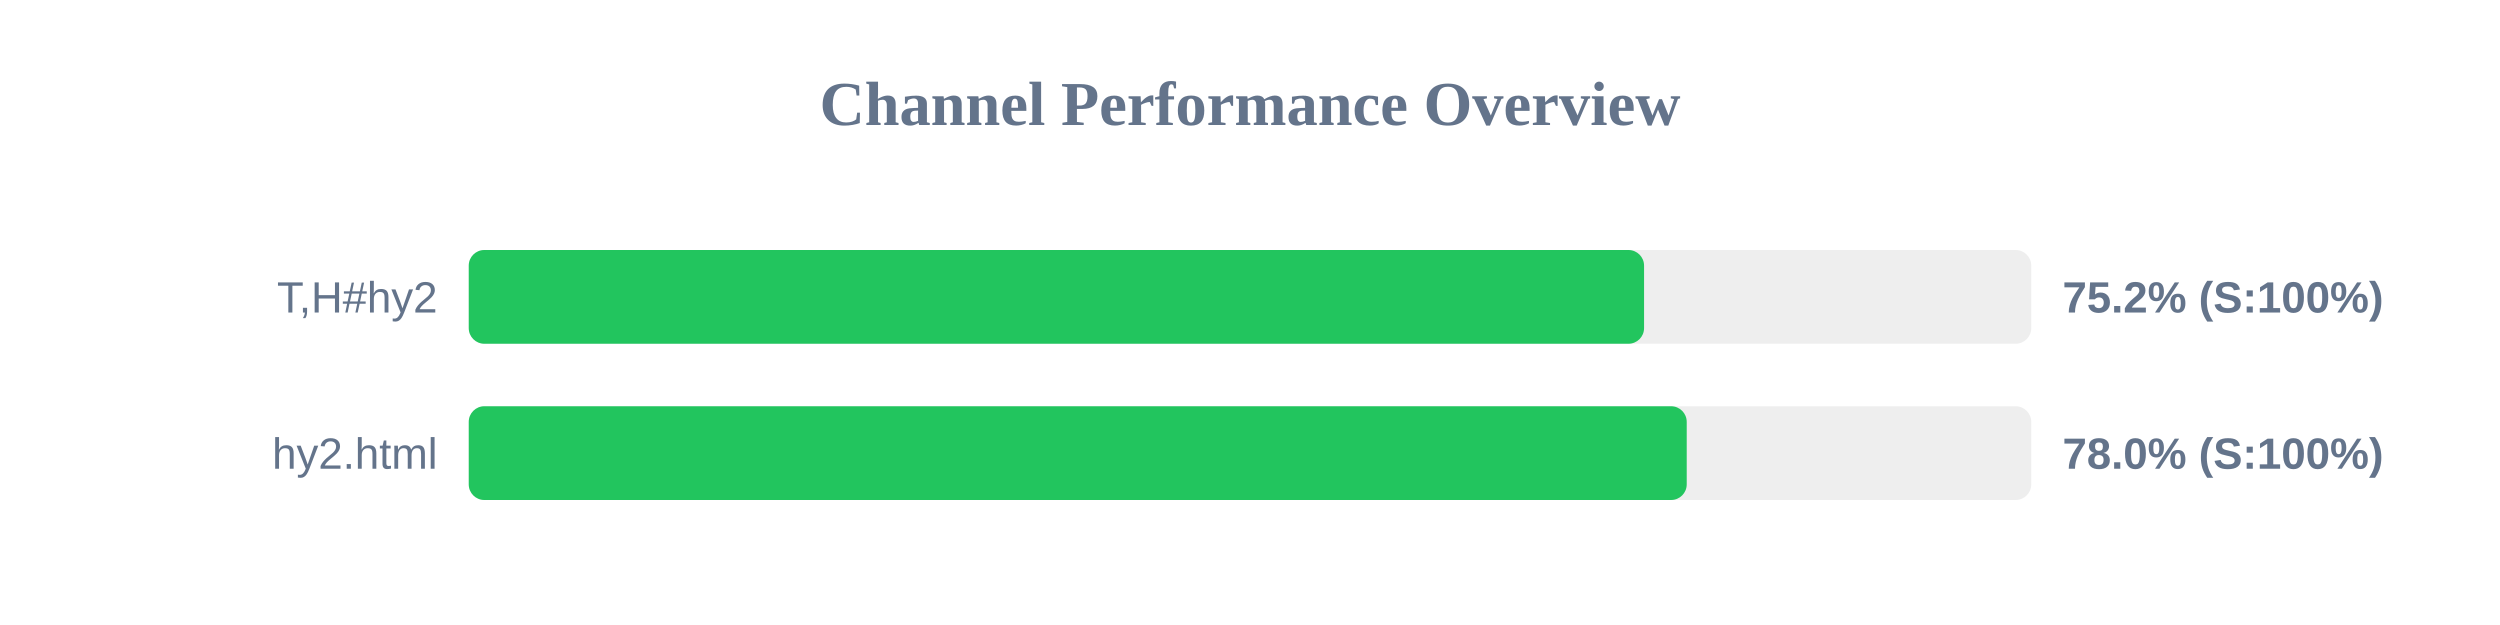
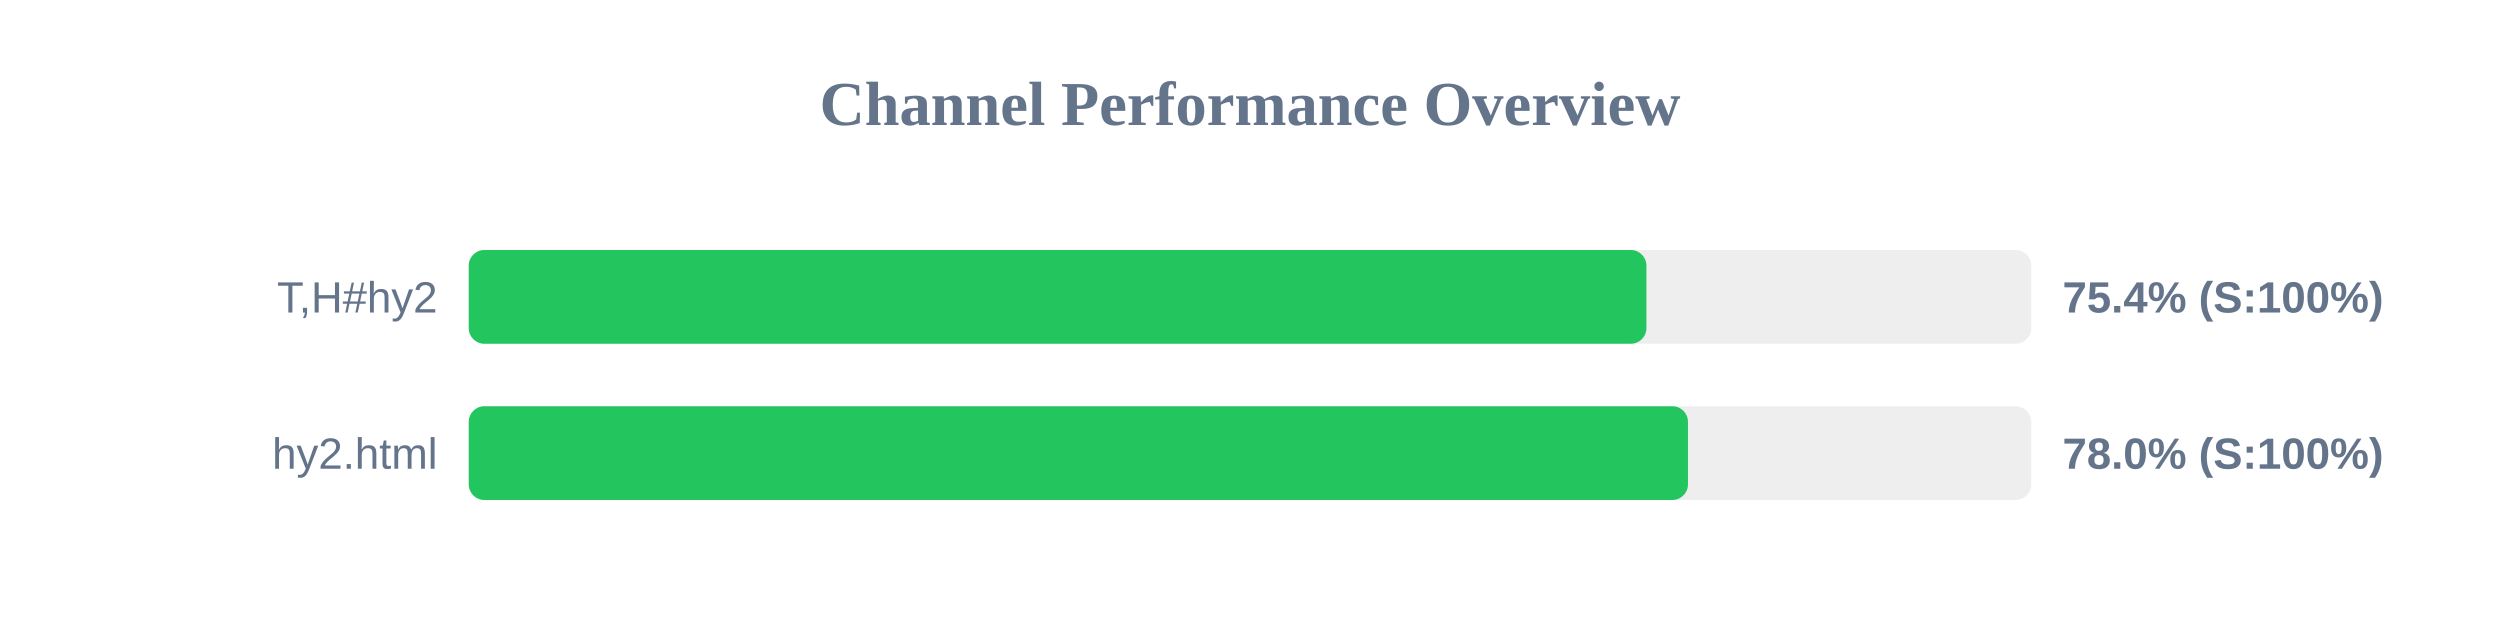
<svg xmlns="http://www.w3.org/2000/svg" width="800" height="200" version="1.1">
  <style>
        .row { font: 14px Arial; fill: #64748b; }
        .score { font: bold 14px Arial; fill: #64748b; }
    </style>
  <text x="400" y="40" text-anchor="middle" font-size="20px" font-weight="bold" fill="#64748b">Channel Performance Overview</text>
  <rect x="150" y="80" width="500" height="30" fill="#eee" rx="5" />
-   <rect x="150" y="80" width="376.1" height="30" fill="#22c55e" rx="5" />
+   <rect x="150" y="80" width="376.85" height="30" fill="#22c55e" rx="5" />
  <text x="140" y="100" text-anchor="end" class="row">T,H#hy2</text>
-   <text x="660" y="100" text-anchor="start" class="score">75.2% (S:100%)</text>
+   <text x="660" y="100" text-anchor="start" class="score">75.4% (S:100%)</text>
  <rect x="150" y="130" width="500" height="30" fill="#eee" rx="5" />
-   <rect x="150" y="130" width="389.75" height="30" fill="#22c55e" rx="5" />
+   <rect x="150" y="130" width="390.15" height="30" fill="#22c55e" rx="5" />
  <text x="140" y="150" text-anchor="end" class="row">hy2.html</text>
  <text x="660" y="150" text-anchor="start" class="score">78.0% (S:100%)</text>
</svg>
